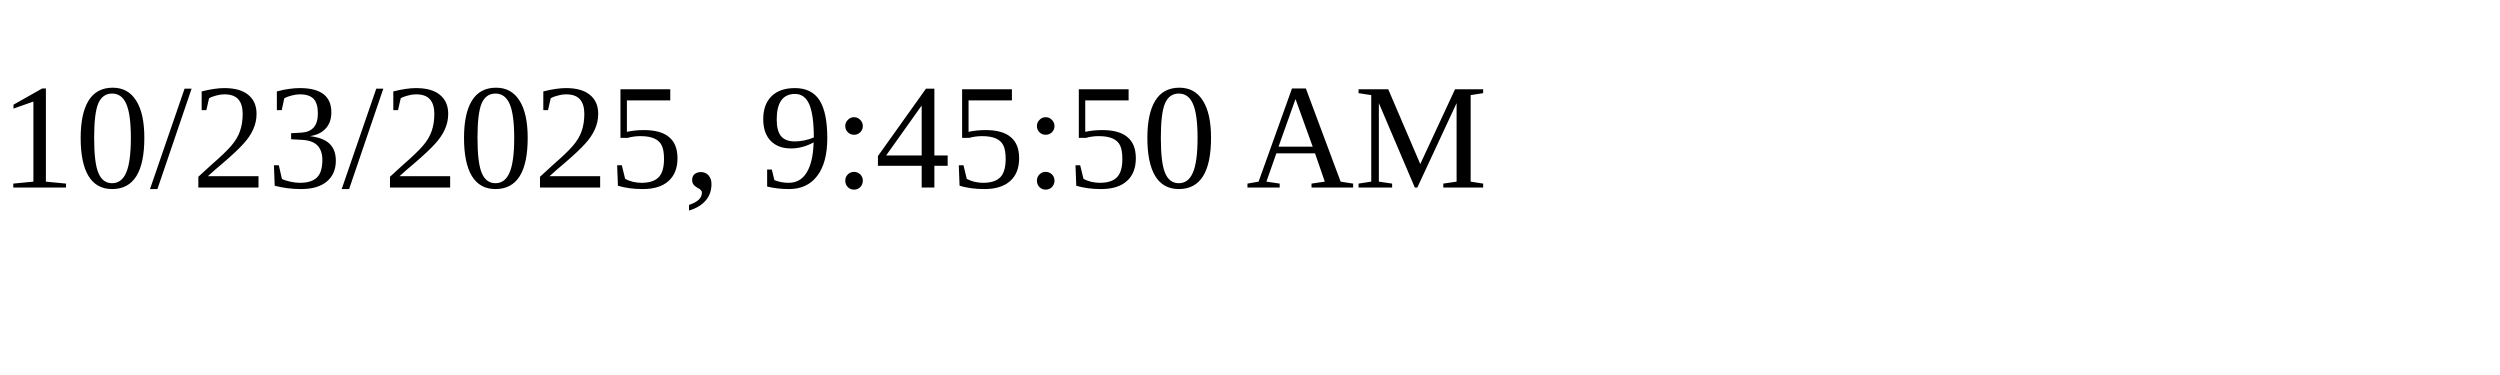
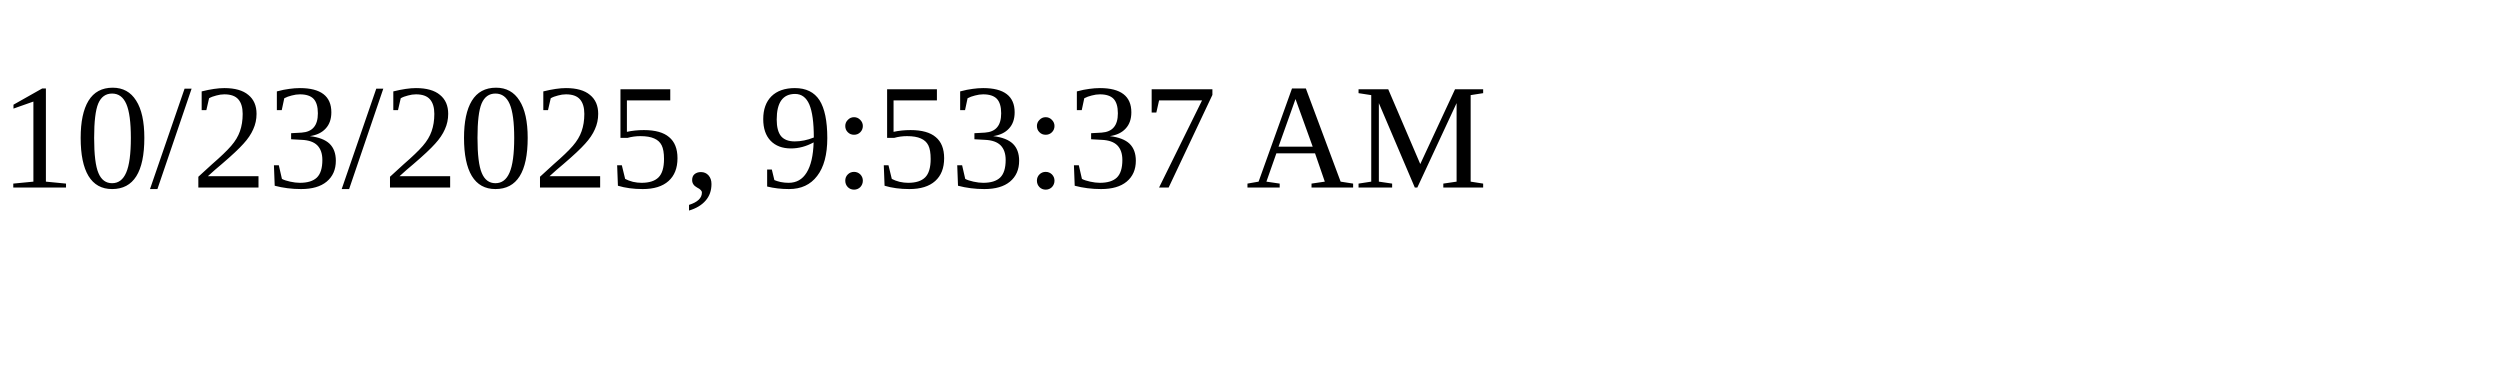
<svg xmlns="http://www.w3.org/2000/svg" height="30" width="200">
-   <text x="0" y="15">10/23/2025, 9:45:50 AM</text>
+   <text x="0" y="15">10/23/2025, 9:53:37 AM</text>
</svg>
